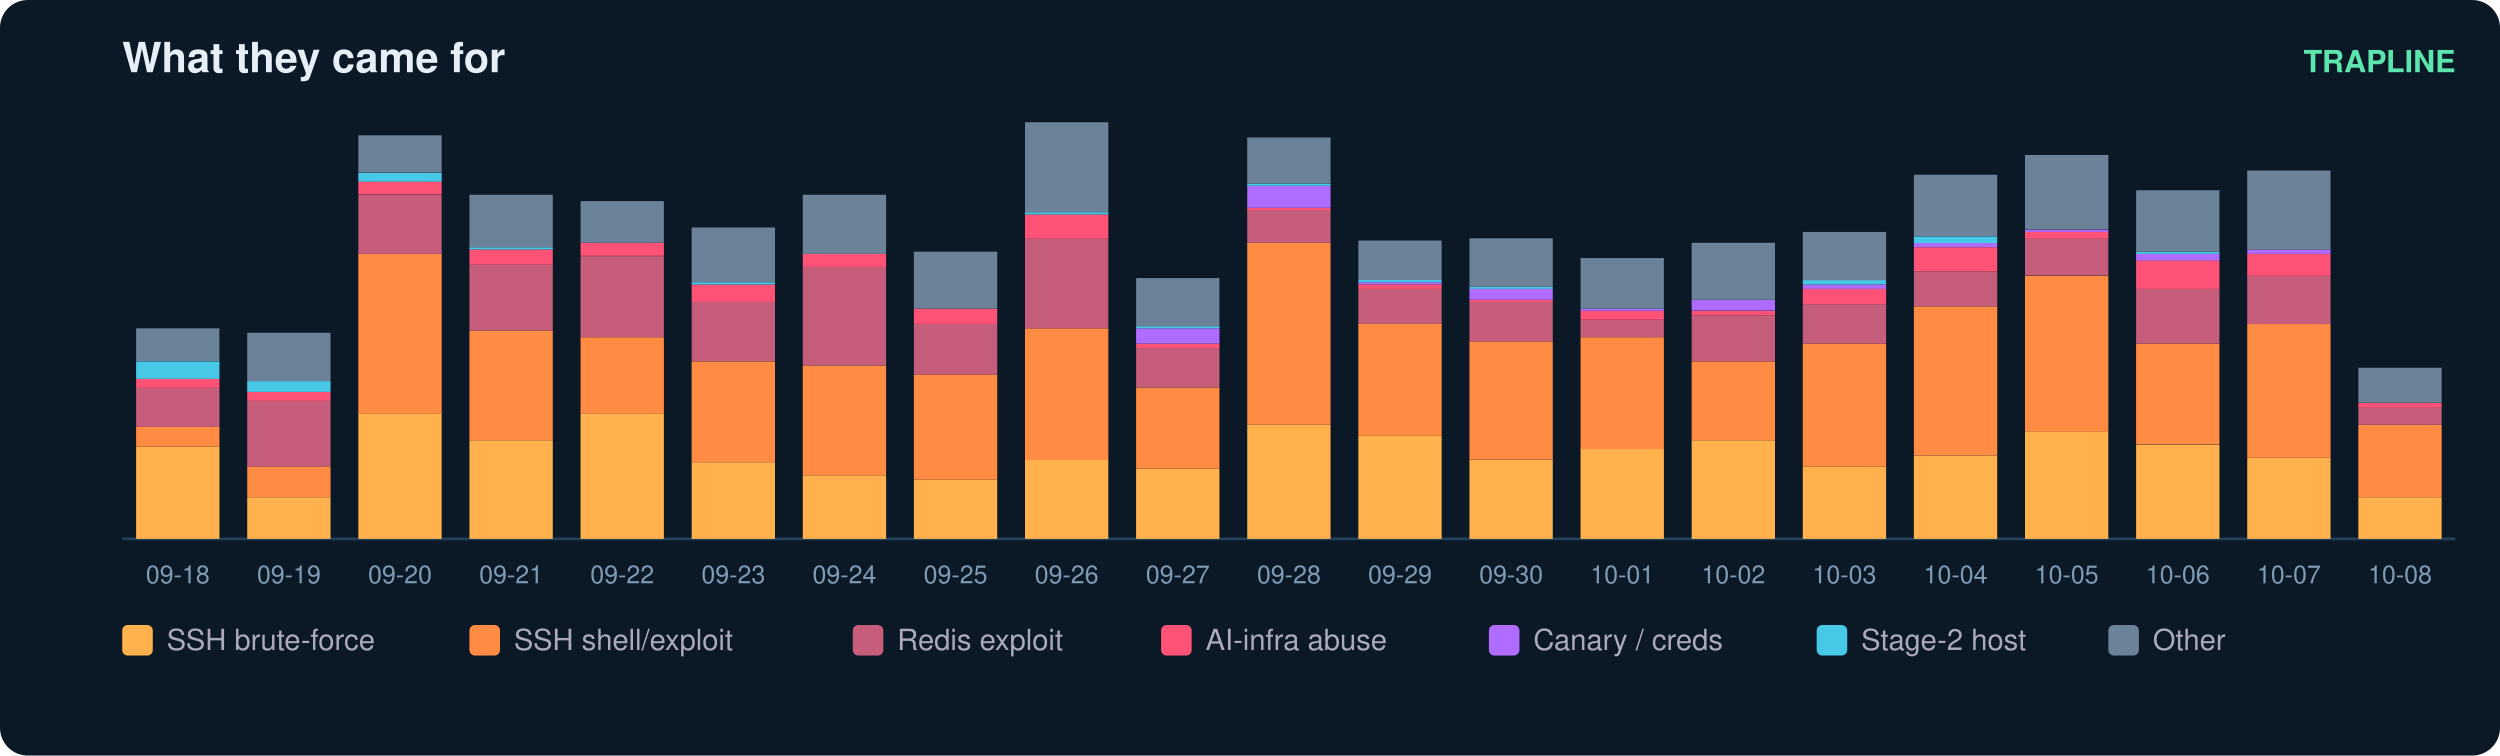
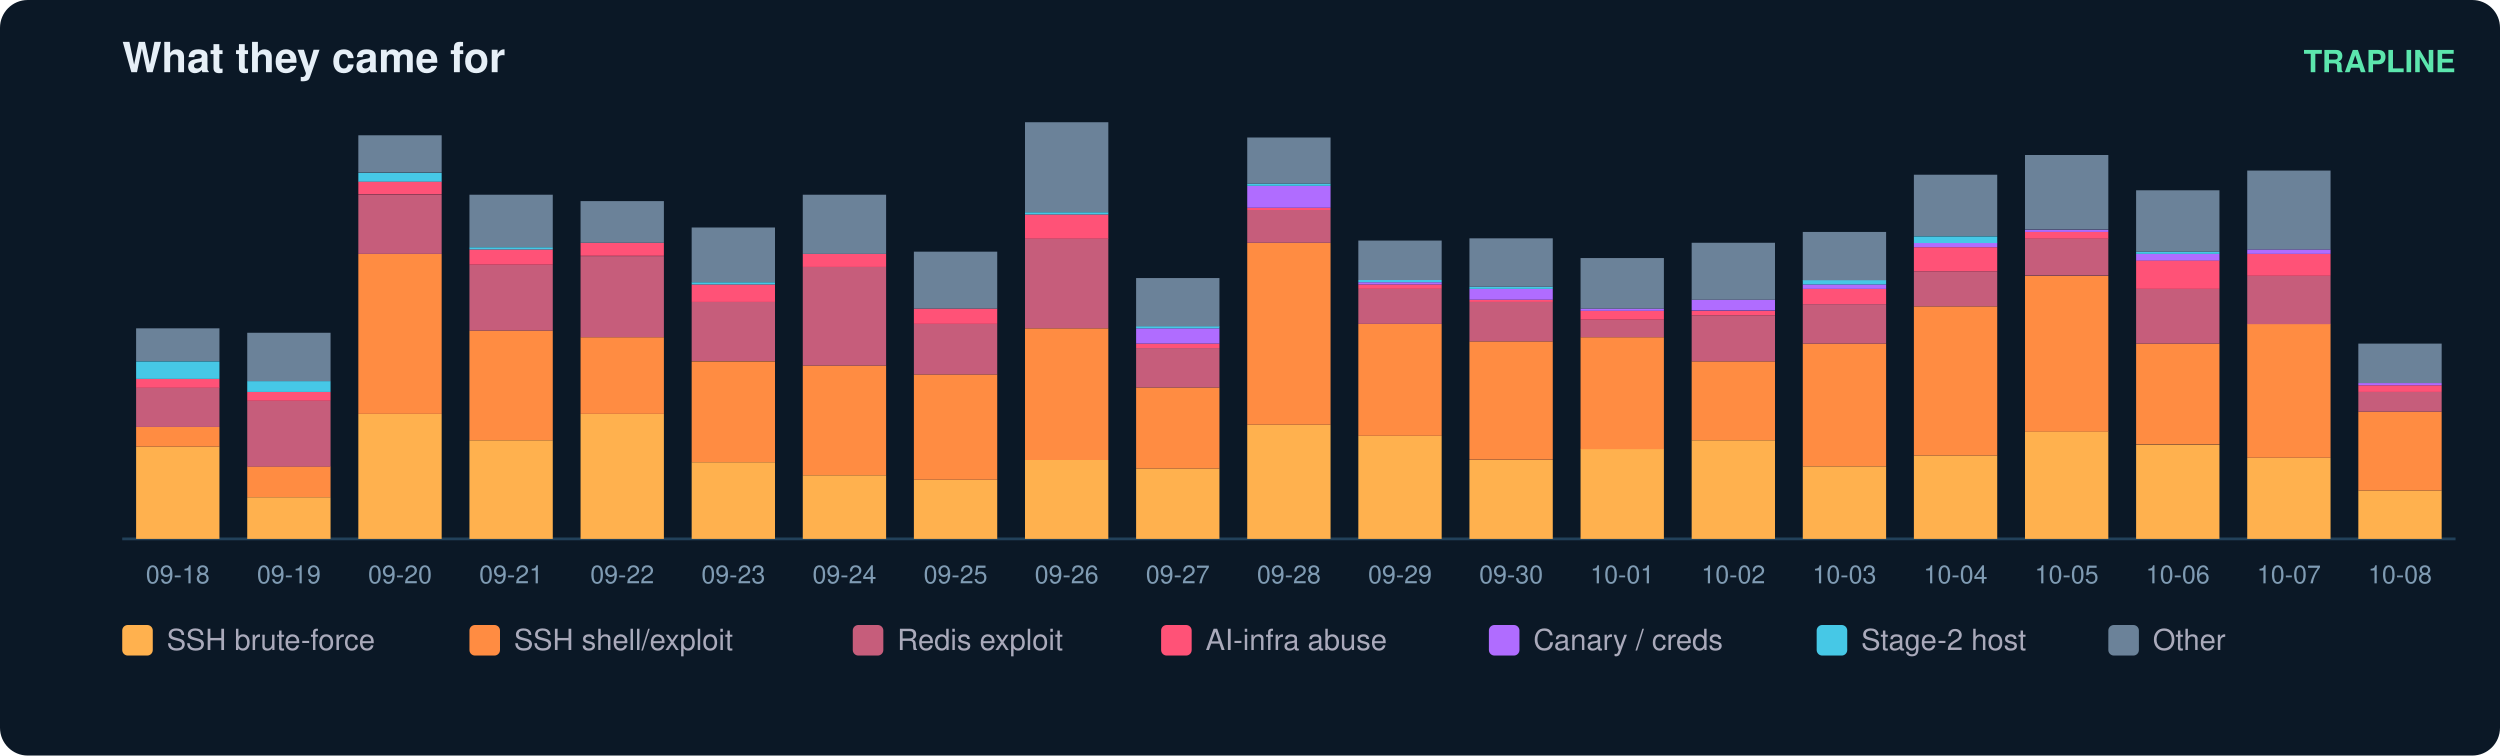
<svg xmlns="http://www.w3.org/2000/svg" width="900" height="272" viewBox="0 0 900 272" font-family="ui-sans-serif,Segoe UI,Helvetica,Arial">
  <rect width="900" height="272" rx="10" fill="#0b1826" />
  <text x="44" y="26" fill="#e6eff7" font-size="15" font-weight="700">What they came for</text>
  <text x="884" y="26" fill="#5ce6ad" font-size="11" text-anchor="end" font-weight="600">TRAPLINE</text>
  <line x1="44" y1="194" x2="884" y2="194" stroke="#22415a" />
  <rect x="49" y="160.8" width="30" height="33.2" fill="#ffb14e" />
  <rect x="49" y="153.7" width="30" height="7.1" fill="#ff8c42" />
  <rect x="49" y="139.5" width="30" height="14.2" fill="#c65d7b" />
  <rect x="49" y="136.4" width="30" height="3.2" fill="#ff5277" />
  <rect x="49" y="130.1" width="30" height="6.3" fill="#46c8e6" />
  <rect x="49" y="118.2" width="30" height="11.8" fill="#6b8299" />
  <text x="64.0" y="210.0" fill="#7f9bb3" font-size="9" text-anchor="middle">09-18</text>
  <rect x="89" y="179.0" width="30" height="15.0" fill="#ffb14e" />
  <rect x="89" y="167.9" width="30" height="11.1" fill="#ff8c42" />
  <rect x="89" y="144.3" width="30" height="23.7" fill="#c65d7b" />
  <rect x="89" y="141.1" width="30" height="3.2" fill="#ff5277" />
  <rect x="89" y="137.2" width="30" height="3.9" fill="#46c8e6" />
  <rect x="89" y="119.8" width="30" height="17.4" fill="#6b8299" />
  <text x="104.0" y="210.0" fill="#7f9bb3" font-size="9" text-anchor="middle">09-19</text>
  <rect x="129" y="149.0" width="30" height="45.0" fill="#ffb14e" />
  <rect x="129" y="91.4" width="30" height="57.6" fill="#ff8c42" />
  <rect x="129" y="70.1" width="30" height="21.3" fill="#c65d7b" />
  <rect x="129" y="65.3" width="30" height="4.7" fill="#ff5277" />
  <rect x="129" y="62.2" width="30" height="3.2" fill="#46c8e6" />
  <rect x="129" y="48.7" width="30" height="13.4" fill="#6b8299" />
  <text x="144.0" y="210.0" fill="#7f9bb3" font-size="9" text-anchor="middle">09-20</text>
  <rect x="169" y="158.5" width="30" height="35.5" fill="#ffb14e" />
  <rect x="169" y="119.0" width="30" height="39.5" fill="#ff8c42" />
  <rect x="169" y="95.3" width="30" height="23.7" fill="#c65d7b" />
  <rect x="169" y="89.8" width="30" height="5.5" fill="#ff5277" />
  <rect x="169" y="89.0" width="30" height="0.8" fill="#46c8e6" />
  <rect x="169" y="70.1" width="30" height="18.9" fill="#6b8299" />
  <text x="184.0" y="210.0" fill="#7f9bb3" font-size="9" text-anchor="middle">09-21</text>
  <rect x="209" y="149.0" width="30" height="45.0" fill="#ffb14e" />
  <rect x="209" y="121.4" width="30" height="27.6" fill="#ff8c42" />
  <rect x="209" y="92.2" width="30" height="29.2" fill="#c65d7b" />
  <rect x="209" y="87.4" width="30" height="4.7" fill="#ff5277" />
  <rect x="209" y="72.4" width="30" height="15.0" fill="#6b8299" />
  <text x="224.0" y="210.0" fill="#7f9bb3" font-size="9" text-anchor="middle">09-22</text>
  <rect x="249" y="166.4" width="30" height="27.6" fill="#ffb14e" />
  <rect x="249" y="130.1" width="30" height="36.3" fill="#ff8c42" />
  <rect x="249" y="108.7" width="30" height="21.3" fill="#c65d7b" />
  <rect x="249" y="102.4" width="30" height="6.3" fill="#ff5277" />
  <rect x="249" y="101.6" width="30" height="0.8" fill="#46c8e6" />
  <rect x="249" y="81.9" width="30" height="19.7" fill="#6b8299" />
  <text x="264.0" y="210.0" fill="#7f9bb3" font-size="9" text-anchor="middle">09-23</text>
  <rect x="289" y="171.1" width="30" height="22.9" fill="#ffb14e" />
  <rect x="289" y="131.6" width="30" height="39.5" fill="#ff8c42" />
  <rect x="289" y="96.1" width="30" height="35.5" fill="#c65d7b" />
  <rect x="289" y="91.4" width="30" height="4.7" fill="#ff5277" />
  <rect x="289" y="70.1" width="30" height="21.3" fill="#6b8299" />
  <text x="304.0" y="210.0" fill="#7f9bb3" font-size="9" text-anchor="middle">09-24</text>
  <rect x="329" y="172.7" width="30" height="21.3" fill="#ffb14e" />
  <rect x="329" y="134.8" width="30" height="37.9" fill="#ff8c42" />
  <rect x="329" y="116.6" width="30" height="18.2" fill="#c65d7b" />
  <rect x="329" y="111.1" width="30" height="5.5" fill="#ff5277" />
  <rect x="329" y="90.6" width="30" height="20.5" fill="#6b8299" />
  <text x="344.0" y="210.0" fill="#7f9bb3" font-size="9" text-anchor="middle">09-25</text>
  <rect x="369" y="165.6" width="30" height="28.4" fill="#ffb14e" />
  <rect x="369" y="118.2" width="30" height="47.4" fill="#ff8c42" />
  <rect x="369" y="85.8" width="30" height="32.4" fill="#c65d7b" />
  <rect x="369" y="77.2" width="30" height="8.7" fill="#ff5277" />
  <rect x="369" y="76.4" width="30" height="0.8" fill="#46c8e6" />
  <rect x="369" y="44.0" width="30" height="32.4" fill="#6b8299" />
  <text x="384.0" y="210.0" fill="#7f9bb3" font-size="9" text-anchor="middle">09-26</text>
  <rect x="409" y="168.7" width="30" height="25.3" fill="#ffb14e" />
  <rect x="409" y="139.5" width="30" height="29.2" fill="#ff8c42" />
  <rect x="409" y="125.3" width="30" height="14.2" fill="#c65d7b" />
  <rect x="409" y="123.7" width="30" height="1.6" fill="#ff5277" />
  <rect x="409" y="118.2" width="30" height="5.5" fill="#b06cff" />
  <rect x="409" y="117.4" width="30" height="0.8" fill="#46c8e6" />
  <rect x="409" y="100.1" width="30" height="17.4" fill="#6b8299" />
  <text x="424.0" y="210.0" fill="#7f9bb3" font-size="9" text-anchor="middle">09-27</text>
  <rect x="449" y="152.9" width="30" height="41.1" fill="#ffb14e" />
  <rect x="449" y="87.4" width="30" height="65.5" fill="#ff8c42" />
  <rect x="449" y="75.6" width="30" height="11.8" fill="#c65d7b" />
  <rect x="449" y="74.8" width="30" height="0.8" fill="#ff5277" />
  <rect x="449" y="66.9" width="30" height="7.9" fill="#b06cff" />
  <rect x="449" y="66.1" width="30" height="0.8" fill="#46c8e6" />
  <rect x="449" y="49.5" width="30" height="16.6" fill="#6b8299" />
  <text x="464.0" y="210.0" fill="#7f9bb3" font-size="9" text-anchor="middle">09-28</text>
  <rect x="489" y="156.9" width="30" height="37.1" fill="#ffb14e" />
  <rect x="489" y="116.6" width="30" height="40.3" fill="#ff8c42" />
  <rect x="489" y="104.0" width="30" height="12.6" fill="#c65d7b" />
  <rect x="489" y="102.4" width="30" height="1.6" fill="#ff5277" />
  <rect x="489" y="101.6" width="30" height="0.8" fill="#b06cff" />
  <rect x="489" y="100.8" width="30" height="0.8" fill="#46c8e6" />
  <rect x="489" y="86.6" width="30" height="14.2" fill="#6b8299" />
  <text x="504.0" y="210.0" fill="#7f9bb3" font-size="9" text-anchor="middle">09-29</text>
  <rect x="529" y="165.6" width="30" height="28.4" fill="#ffb14e" />
  <rect x="529" y="122.9" width="30" height="42.6" fill="#ff8c42" />
  <rect x="529" y="108.7" width="30" height="14.2" fill="#c65d7b" />
  <rect x="529" y="107.9" width="30" height="0.8" fill="#ff5277" />
  <rect x="529" y="104.0" width="30" height="3.9" fill="#b06cff" />
  <rect x="529" y="103.2" width="30" height="0.8" fill="#46c8e6" />
  <rect x="529" y="85.8" width="30" height="17.4" fill="#6b8299" />
  <text x="544.0" y="210.0" fill="#7f9bb3" font-size="9" text-anchor="middle">09-30</text>
  <rect x="569" y="161.6" width="30" height="32.4" fill="#ffb14e" />
  <rect x="569" y="121.4" width="30" height="40.3" fill="#ff8c42" />
  <rect x="569" y="115.1" width="30" height="6.3" fill="#c65d7b" />
  <rect x="569" y="111.9" width="30" height="3.2" fill="#ff5277" />
  <rect x="569" y="111.1" width="30" height="0.8" fill="#b06cff" />
  <rect x="569" y="92.9" width="30" height="18.2" fill="#6b8299" />
  <text x="584.0" y="210.0" fill="#7f9bb3" font-size="9" text-anchor="middle">10-01</text>
  <rect x="609" y="158.5" width="30" height="35.5" fill="#ffb14e" />
  <rect x="609" y="130.1" width="30" height="28.4" fill="#ff8c42" />
  <rect x="609" y="113.5" width="30" height="16.6" fill="#c65d7b" />
  <rect x="609" y="111.9" width="30" height="1.6" fill="#ff5277" />
  <rect x="609" y="107.9" width="30" height="3.9" fill="#b06cff" />
  <rect x="609" y="87.4" width="30" height="20.5" fill="#6b8299" />
  <text x="624.0" y="210.0" fill="#7f9bb3" font-size="9" text-anchor="middle">10-02</text>
  <rect x="649" y="167.9" width="30" height="26.1" fill="#ffb14e" />
  <rect x="649" y="123.7" width="30" height="44.2" fill="#ff8c42" />
  <rect x="649" y="109.5" width="30" height="14.2" fill="#c65d7b" />
  <rect x="649" y="104.0" width="30" height="5.5" fill="#ff5277" />
  <rect x="649" y="102.4" width="30" height="1.6" fill="#b06cff" />
  <rect x="649" y="100.8" width="30" height="1.6" fill="#46c8e6" />
  <rect x="649" y="83.5" width="30" height="17.4" fill="#6b8299" />
  <text x="664.0" y="210.0" fill="#7f9bb3" font-size="9" text-anchor="middle">10-03</text>
  <rect x="689" y="164.0" width="30" height="30.0" fill="#ffb14e" />
  <rect x="689" y="110.3" width="30" height="53.7" fill="#ff8c42" />
  <rect x="689" y="97.7" width="30" height="12.6" fill="#c65d7b" />
  <rect x="689" y="89.0" width="30" height="8.7" fill="#ff5277" />
  <rect x="689" y="87.4" width="30" height="1.6" fill="#b06cff" />
  <rect x="689" y="85.1" width="30" height="2.4" fill="#46c8e6" />
  <rect x="689" y="62.9" width="30" height="22.1" fill="#6b8299" />
  <text x="704.0" y="210.0" fill="#7f9bb3" font-size="9" text-anchor="middle">10-04</text>
  <rect x="729" y="155.3" width="30" height="38.7" fill="#ffb14e" />
  <rect x="729" y="99.3" width="30" height="56.1" fill="#ff8c42" />
  <rect x="729" y="85.8" width="30" height="13.4" fill="#c65d7b" />
  <rect x="729" y="83.5" width="30" height="2.4" fill="#ff5277" />
  <rect x="729" y="82.7" width="30" height="0.8" fill="#b06cff" />
  <rect x="729" y="55.8" width="30" height="26.8" fill="#6b8299" />
  <text x="744.0" y="210.0" fill="#7f9bb3" font-size="9" text-anchor="middle">10-05</text>
  <rect x="769" y="160.1" width="30" height="33.9" fill="#ffb14e" />
  <rect x="769" y="123.7" width="30" height="36.3" fill="#ff8c42" />
  <rect x="769" y="104.0" width="30" height="19.7" fill="#c65d7b" />
  <rect x="769" y="93.7" width="30" height="10.3" fill="#ff5277" />
  <rect x="769" y="91.4" width="30" height="2.4" fill="#b06cff" />
  <rect x="769" y="90.6" width="30" height="0.8" fill="#46c8e6" />
  <rect x="769" y="68.5" width="30" height="22.1" fill="#6b8299" />
  <text x="784.0" y="210.0" fill="#7f9bb3" font-size="9" text-anchor="middle">10-06</text>
  <rect x="809" y="164.8" width="30" height="29.2" fill="#ffb14e" />
  <rect x="809" y="116.6" width="30" height="48.2" fill="#ff8c42" />
  <rect x="809" y="99.3" width="30" height="17.4" fill="#c65d7b" />
  <rect x="809" y="91.4" width="30" height="7.9" fill="#ff5277" />
  <rect x="809" y="89.8" width="30" height="1.6" fill="#b06cff" />
  <rect x="809" y="61.4" width="30" height="28.4" fill="#6b8299" />
  <text x="824.0" y="210.0" fill="#7f9bb3" font-size="9" text-anchor="middle">10-07</text>
-   <rect x="849" y="179.0" width="30" height="15.0" fill="#ffb14e" />
-   <rect x="849" y="152.9" width="30" height="26.1" fill="#ff8c42" />
-   <rect x="849" y="146.6" width="30" height="6.3" fill="#c65d7b" />
-   <rect x="849" y="145.1" width="30" height="1.6" fill="#ff5277" />
-   <rect x="849" y="132.4" width="30" height="12.6" fill="#6b8299" />
+   <rect x="849" y="176.6" width="30" height="17.4" fill="#ffb14e" />
+   <rect x="849" y="148.2" width="30" height="28.4" fill="#ff8c42" />
+   <rect x="849" y="141.1" width="30" height="7.1" fill="#c65d7b" />
+   <rect x="849" y="138.7" width="30" height="2.4" fill="#ff5277" />
+   <rect x="849" y="137.9" width="30" height="0.8" fill="#b06cff" />
+   <rect x="849" y="123.7" width="30" height="14.2" fill="#6b8299" />
  <text x="864.0" y="210.0" fill="#7f9bb3" font-size="9" text-anchor="middle">10-08</text>
  <rect x="44" y="225" width="11" height="11" rx="2" fill="#ffb14e" />
  <text x="60" y="234" fill="#aab" font-size="10.5">SSH brute-force</text>
  <rect x="169" y="225" width="11" height="11" rx="2" fill="#ff8c42" />
  <text x="185" y="234" fill="#aab" font-size="10.5">SSH shell/exploit</text>
  <rect x="307" y="225" width="11" height="11" rx="2" fill="#c65d7b" />
  <text x="323" y="234" fill="#aab" font-size="10.5">Redis exploit</text>
  <rect x="418" y="225" width="11" height="11" rx="2" fill="#ff5277" />
  <text x="434" y="234" fill="#aab" font-size="10.5">AI-infra abuse</text>
  <rect x="536" y="225" width="11" height="11" rx="2" fill="#b06cff" />
  <text x="552" y="234" fill="#aab" font-size="10.5">Canary / creds</text>
  <rect x="654" y="225" width="11" height="11" rx="2" fill="#46c8e6" />
  <text x="670" y="234" fill="#aab" font-size="10.5">Stage-2 host</text>
  <rect x="759" y="225" width="11" height="11" rx="2" fill="#6b8299" />
  <text x="775" y="234" fill="#aab" font-size="10.5">Other</text>
</svg>
